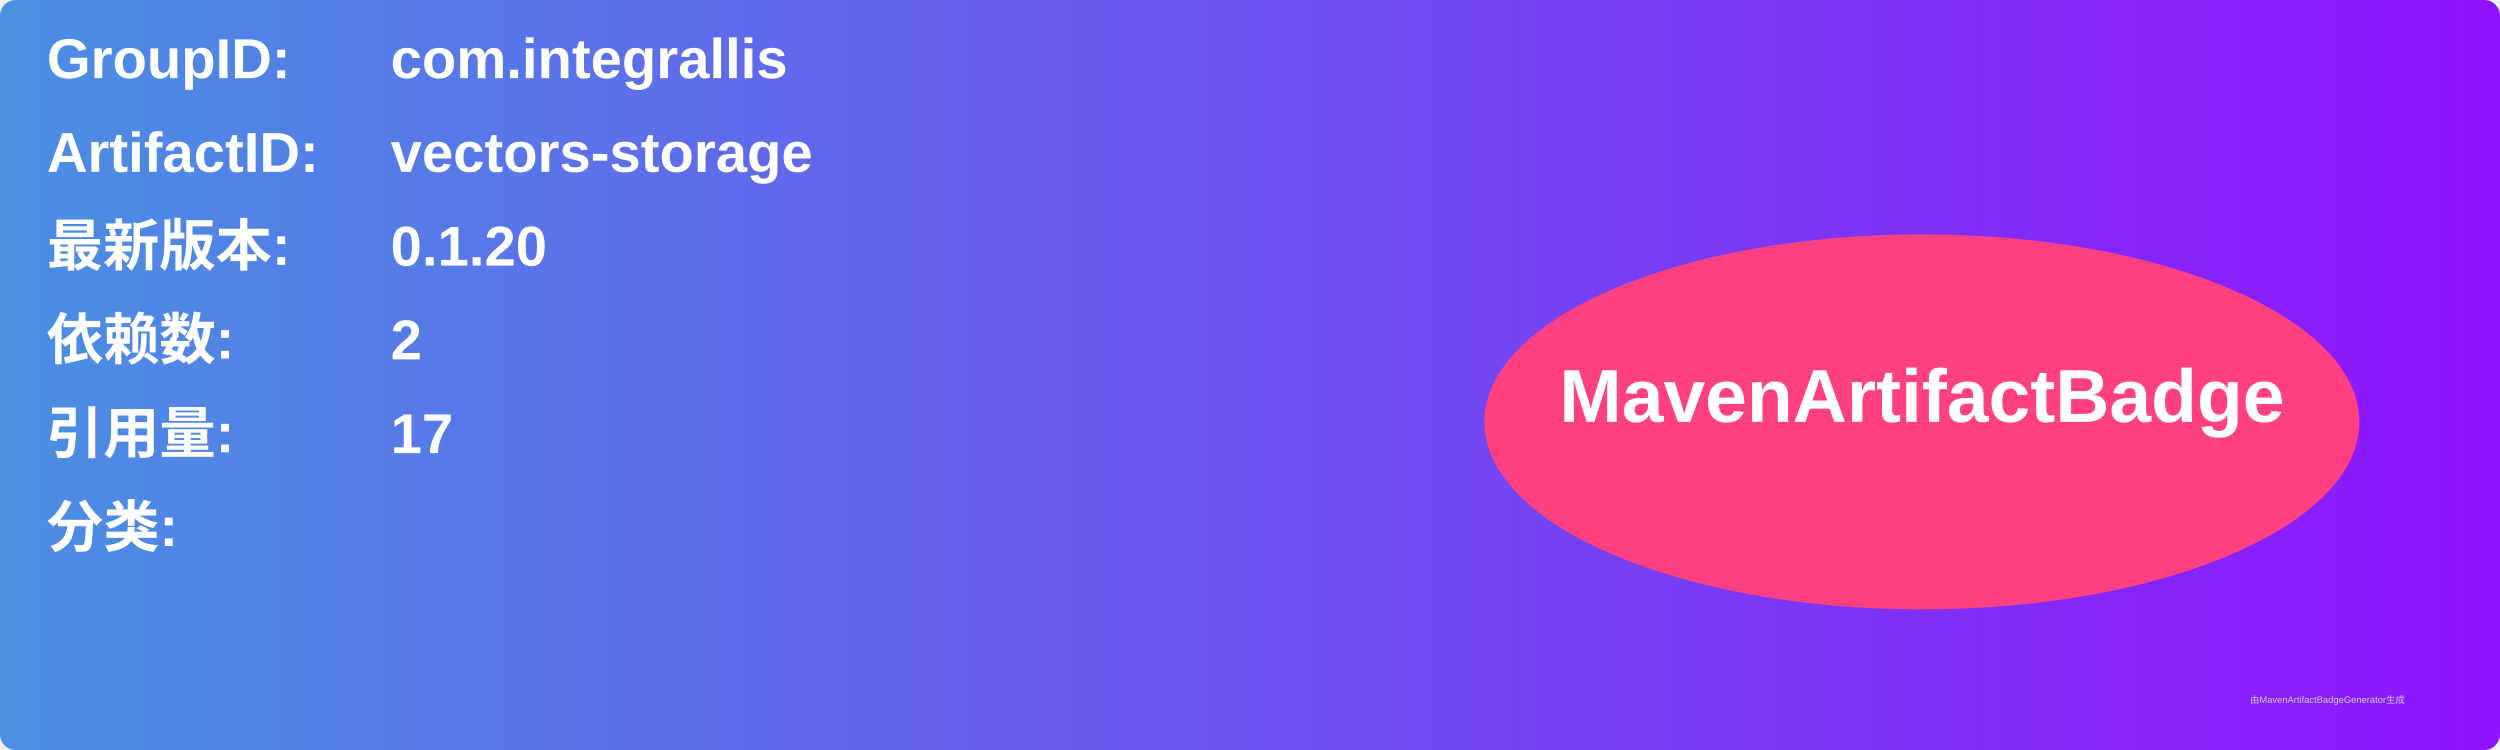
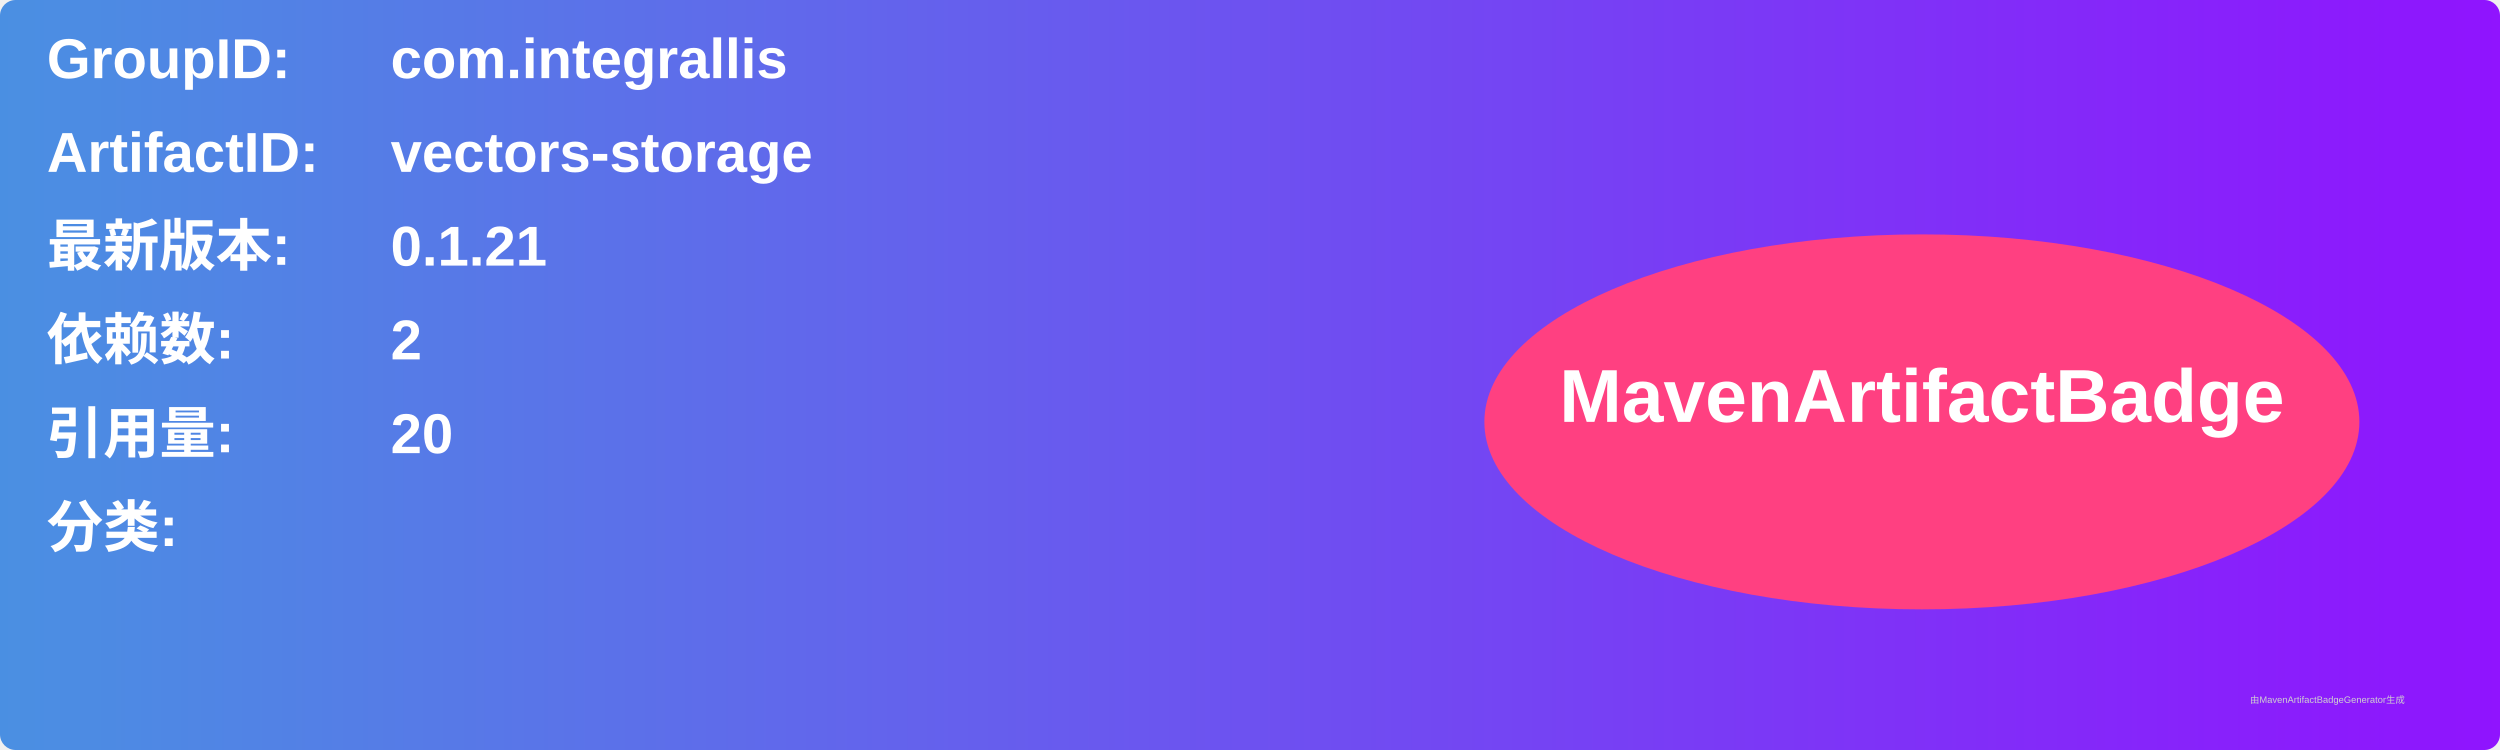
<svg xmlns="http://www.w3.org/2000/svg" width="800" height="240" viewBox="0 0 800 240">
  <linearGradient id="grad" x1="0%" y1="0%" x2="100%" y2="0%">
    <stop offset="0%" stop-color="#4a90e2" />
    <stop offset="100%" stop-color="#9013fe" />
  </linearGradient>
  <rect width="100%" height="100%" rx="5" ry="5" fill="url(#grad)" />
  <g transform="translate(15, 15)">
    <text x="0" y="10" font-family="Arial" font-size="18" fill="white" font-weight="bold" width="260">GroupID:</text>
    <text x="110" y="10" font-family="Arial" font-size="18" fill="white" font-weight="bold" width="460">com.integrallis</text>
    <text x="0" y="40" font-family="Arial" font-size="18" fill="white" font-weight="bold" width="260">ArtifactID:</text>
    <text x="110" y="40" font-family="Arial" font-size="18" fill="white" font-weight="bold" width="460">vectors-storage</text>
    <text x="0" y="70" font-family="Arial" font-size="18" fill="white" font-weight="bold">最新版本:</text>
    <text x="110" y="70" font-family="Arial" font-size="18" fill="white" font-weight="bold">
-       <tspan font-weight="bold">0.1.20</tspan>
+       <tspan font-weight="bold">0.1.21</tspan>
    </text>
    <text x="0" y="100" font-family="Arial" font-size="18" fill="white" font-weight="bold">依赖数: </text>
    <text x="110" y="100" font-family="Arial" font-size="18" fill="white">
      <tspan font-weight="bold">2</tspan>
    </text>
    <text x="0" y="130" font-family="Arial" font-size="18" fill="white" font-weight="bold">引用量: </text>
    <text x="110" y="130" font-family="Arial" font-size="18" fill="white">
-       <tspan font-weight="bold">17</tspan>
+       <tspan font-weight="bold">20</tspan>
    </text>
    <text x="0" y="160" font-family="Arial" font-size="18" fill="white" font-weight="bold">分类:</text>
    <text x="10" y="190" font-family="Arial" font-size="10" fill="white">
      <tspan font-weight="bold" />
    </text>
    <ellipse cx="600" cy="120" rx="140" ry="60" fill="#ff4081" />
    <text x="600" y="120" text-anchor="middle" font-family="Arial" font-size="24" fill="white" font-weight="bold">MavenArtifactBadge</text>
  </g>
  <text x="720" y="225" font-family="Arial" font-size="3" fill="#d0d0d0">由MavenArtifactBadgeGenerator生成</text>
</svg>
